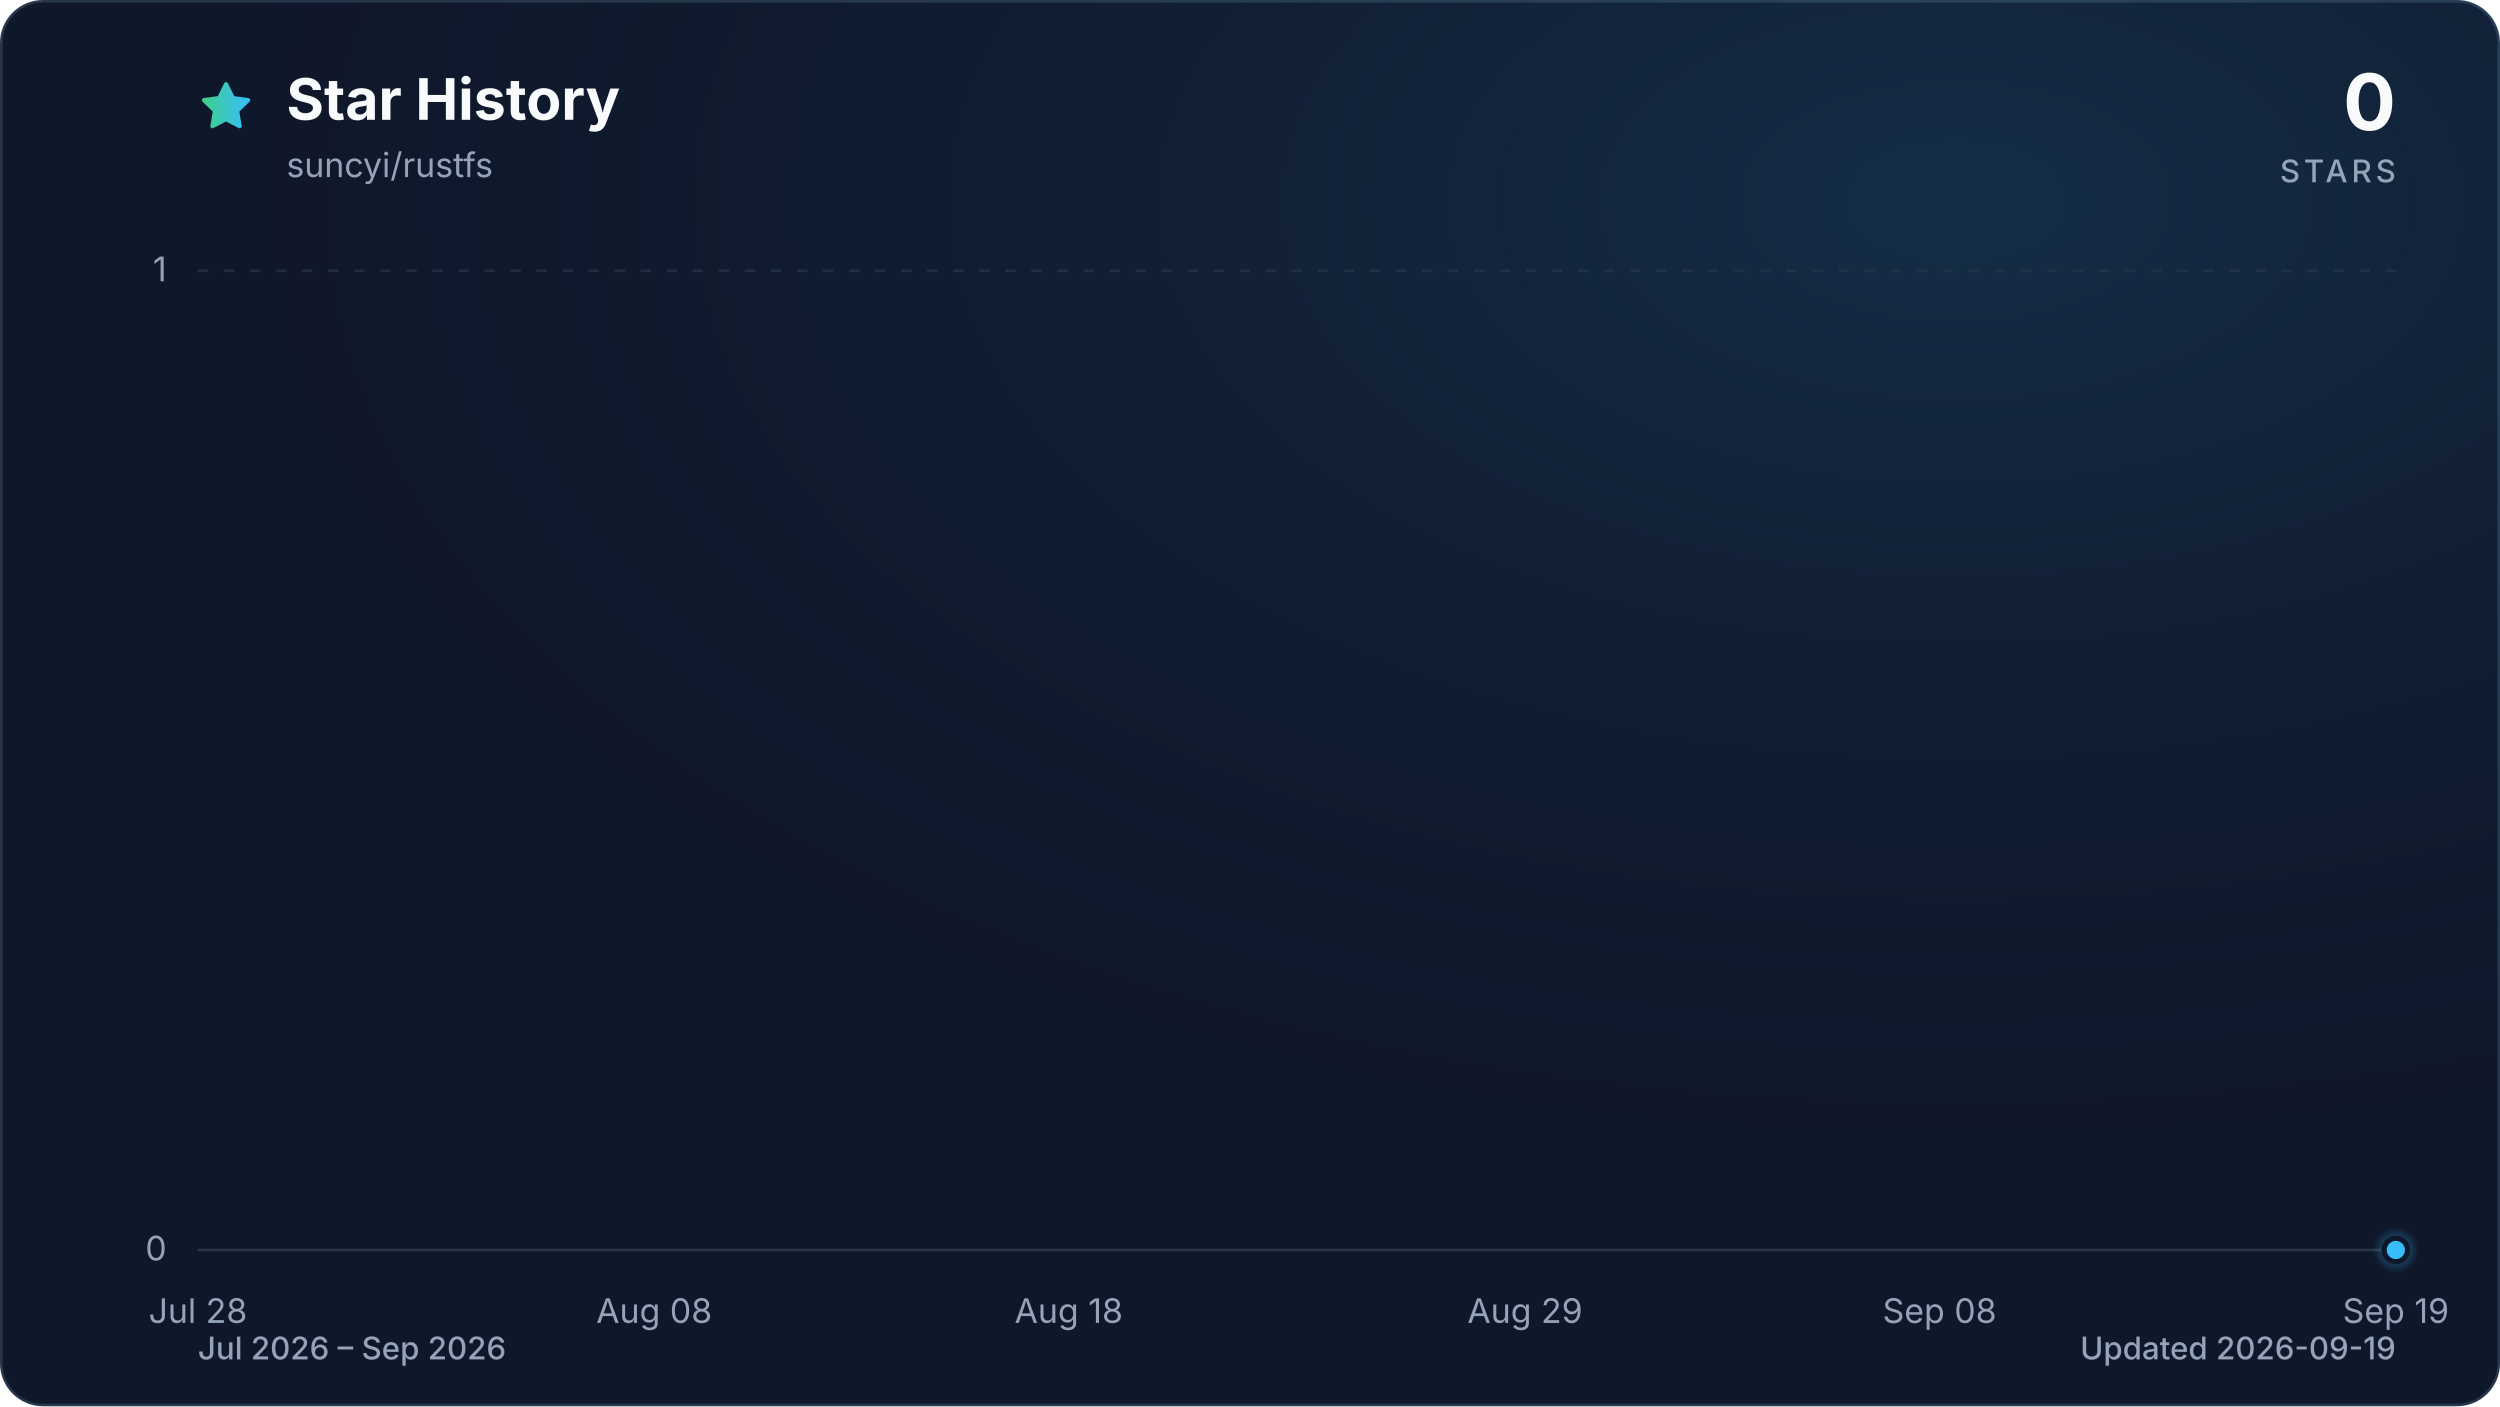
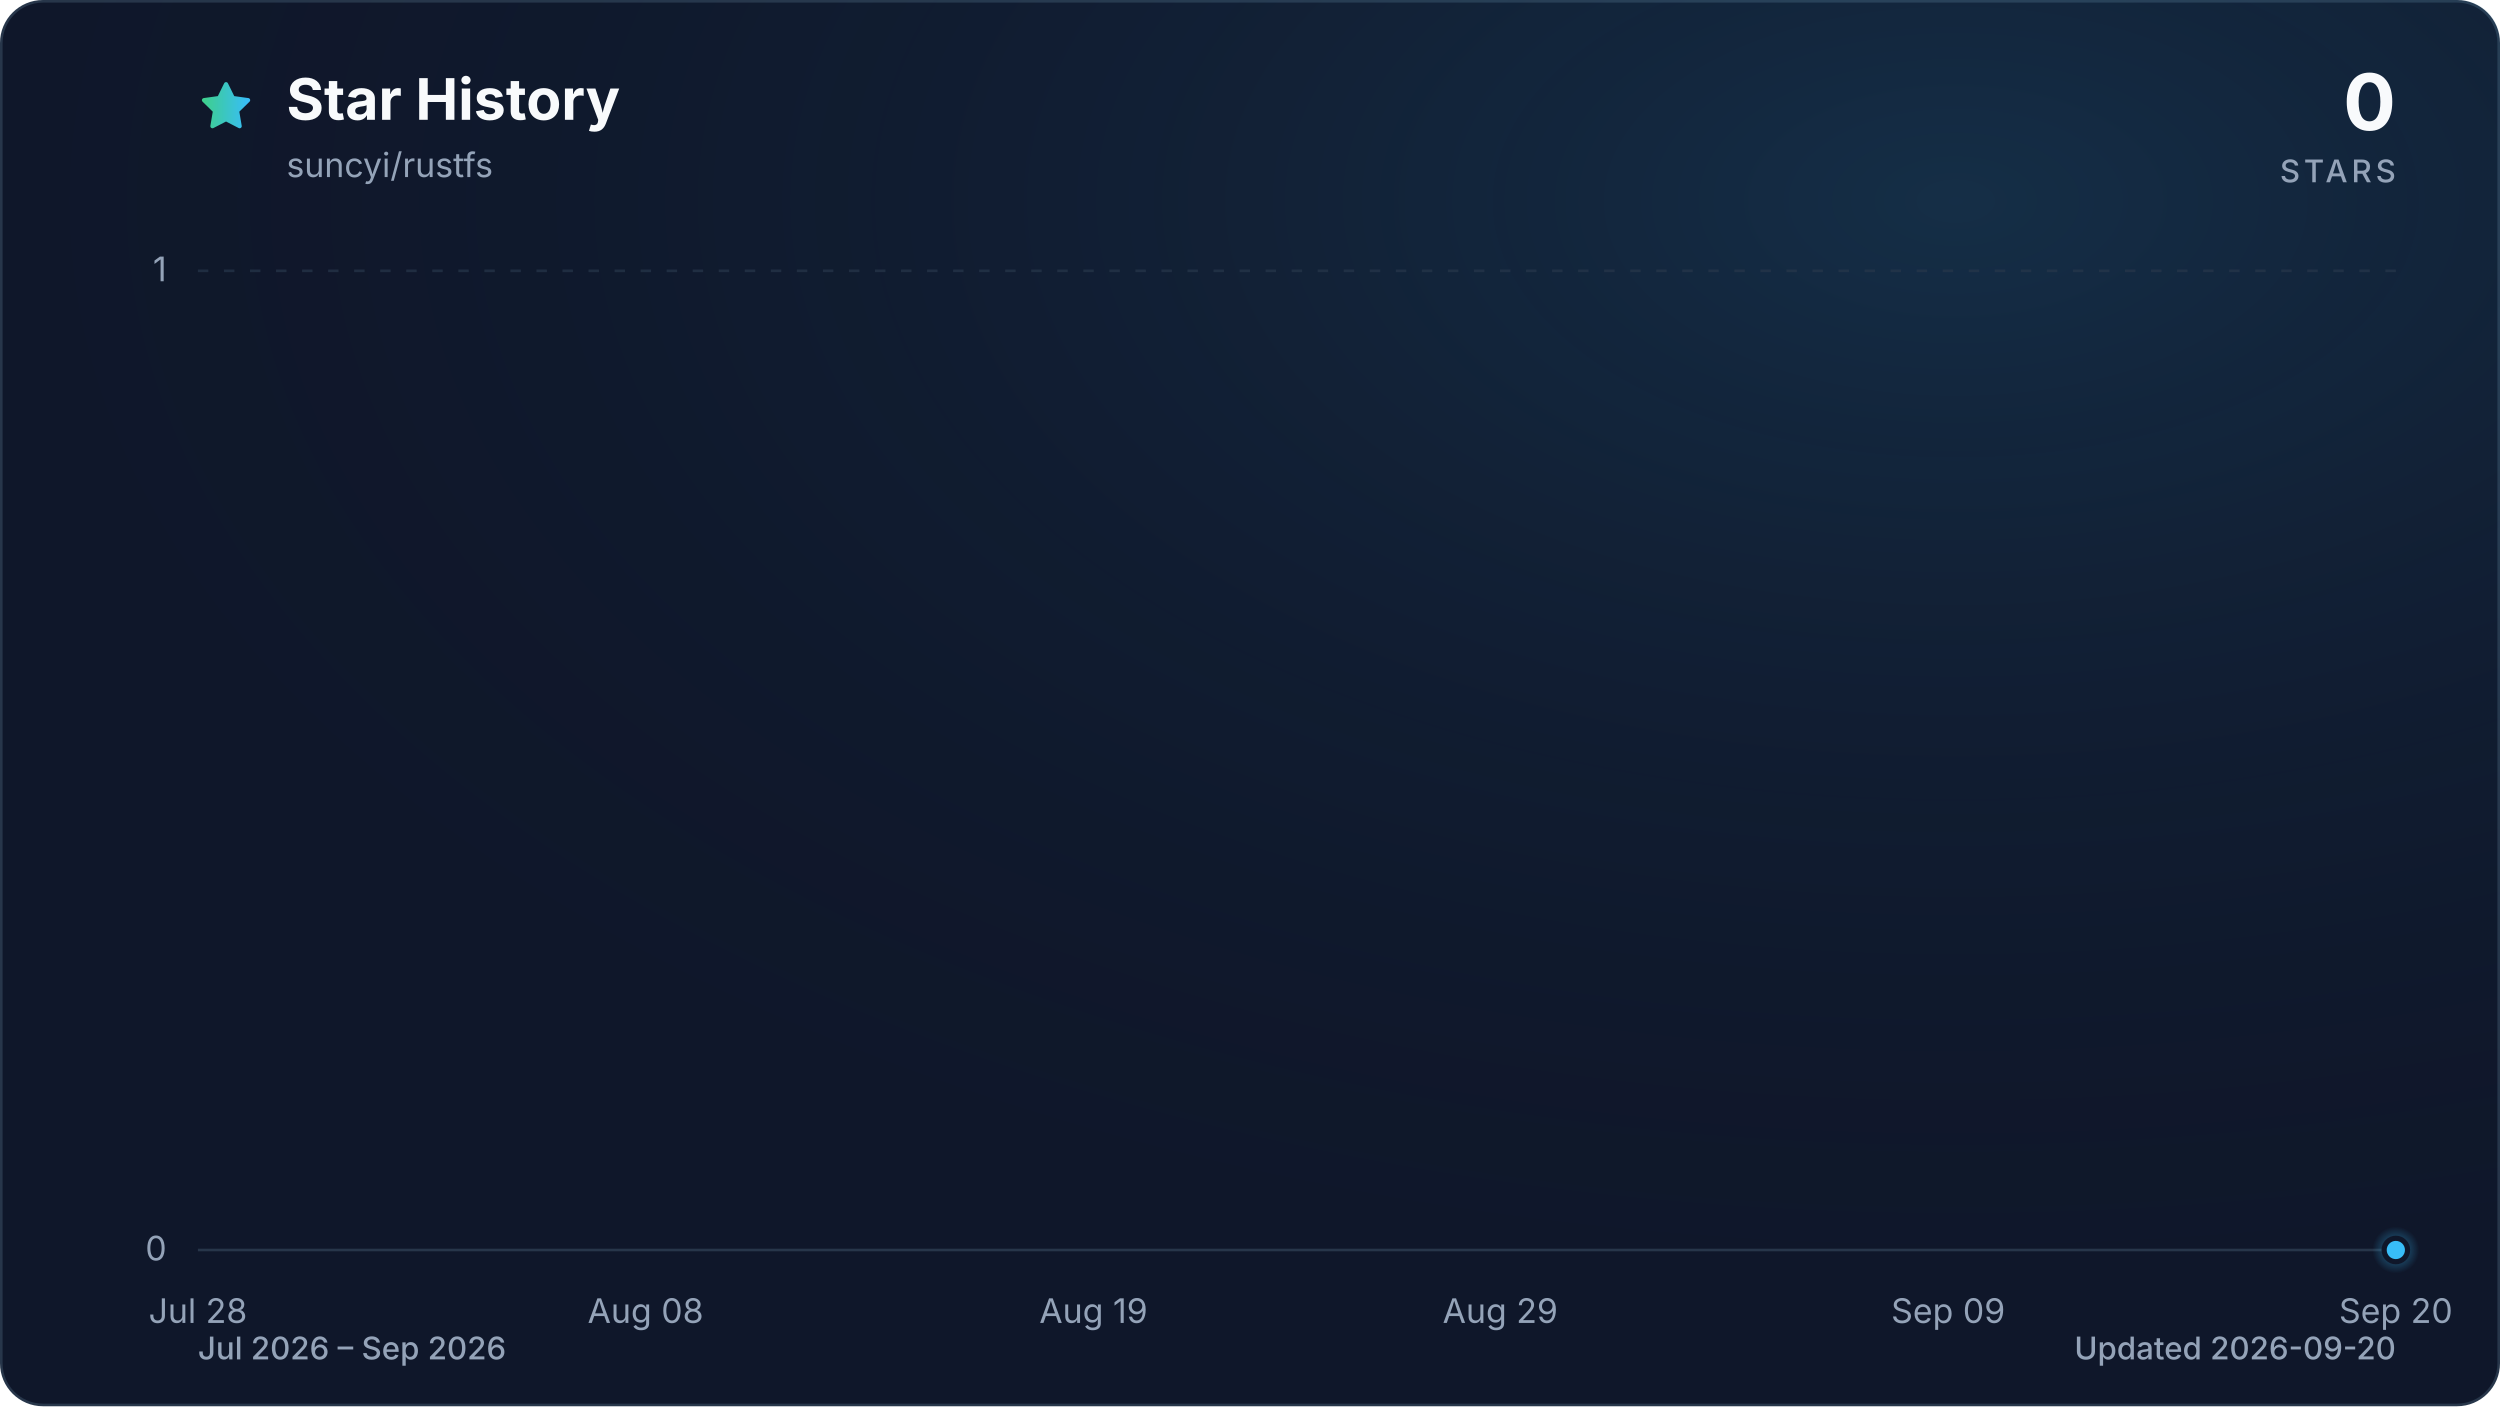
<svg xmlns="http://www.w3.org/2000/svg" viewBox="0 0 960 540" role="img" aria-labelledby="title description" data-style="gradient" data-variant="glow" data-animated="true">
  <defs>
    <linearGradient id="trend" x1="0" y1="0" x2="1" y2="0">
      <stop offset="0%" stop-color="#3ecf8e" />
      <stop offset="100%" stop-color="#38bdf8" />
    </linearGradient>
    <linearGradient id="area" x1="0" y1="0" x2="0" y2="1">
      <stop offset="0%" stop-color="#3ecf8e" stop-opacity="0.30" />
      <stop offset="55%" stop-color="#38bdf8" stop-opacity="0.10" />
      <stop offset="100%" stop-color="#38bdf8" stop-opacity="0.01" />
    </linearGradient>
    <radialGradient id="marker-halo" cx="50%" cy="50%" r="50%">
      <stop offset="0%" stop-color="#38bdf8" stop-opacity="0.55" />
      <stop offset="100%" stop-color="#38bdf8" stop-opacity="0" />
    </radialGradient>
    <radialGradient id="surface-glow" cx="78%" cy="14%" r="80%">
      <stop offset="0%" stop-color="#38bdf8" stop-opacity="0.14" />
      <stop offset="100%" stop-color="#0f172a" stop-opacity="0" />
    </radialGradient>
    <filter id="trend-glow" x="-20%" y="-20%" width="140%" height="140%">
      <feGaussianBlur stdDeviation="7" />
    </filter>
  </defs>
  <style>
.trend-enter{transform-box:fill-box;transform-origin:center;animation:trend-enter 520ms cubic-bezier(0.16,1,0.3,1)}
.marker-enter{transform-box:fill-box;transform-origin:center;animation:marker-enter 320ms cubic-bezier(0.16,1,0.3,1) 200ms both}
.marker-pulse{transform-box:fill-box;transform-origin:center;animation:marker-pulse 2.6s ease-out infinite}
@keyframes trend-enter{from{opacity:.35;transform:translateY(10px)}to{opacity:1;transform:translateY(0)}}
@keyframes marker-enter{from{opacity:0;transform:scale(.4)}to{opacity:1;transform:scale(1)}}
@keyframes marker-pulse{0%{opacity:.5;transform:scale(.7)}70%,100%{opacity:0;transform:scale(2.1)}}
@media (prefers-reduced-motion:reduce){.trend-enter,.marker-enter,.marker-pulse{animation:none!important}}
@media (prefers-reduced-motion:reduce){.marker-pulse{opacity:0}}
</style>
  <rect x="0.5" y="0.5" width="959" height="539" fill="#0f172a" stroke="#27364a" stroke-width="1" rx="16" />
  <rect width="960" height="540" fill="url(#surface-glow)" rx="16" />
  <path d="M12 2.6l2.9 5.9 6.5.9-4.7 4.6 1.1 6.5-5.8-3-5.8 3 1.1-6.5-4.7-4.6 6.5-.9L12 2.6Z" transform="translate(76 30) scale(.9)" fill="url(#trend)" stroke="url(#trend)" stroke-width="1.8" stroke-linejoin="round" aria-hidden="true" />
  <text x="110" y="46" fill="#f8fafc" font-family="ui-sans-serif, system-ui, -apple-system, BlinkMacSystemFont, 'Segoe UI', sans-serif" font-size="22" font-weight="700">Star History</text>
  <text x="110" y="68" fill="#94a3b8" font-family="ui-sans-serif, system-ui, -apple-system, BlinkMacSystemFont, 'Segoe UI', sans-serif" font-size="13">suncyi/rustfs</text>
  <text x="920" y="50" fill="#f8fafc" font-family="ui-sans-serif, system-ui, -apple-system, BlinkMacSystemFont, 'Segoe UI', sans-serif" font-size="30" font-weight="700" text-anchor="end">0</text>
  <text x="920" y="70" fill="#94a3b8" font-family="ui-sans-serif, system-ui, -apple-system, BlinkMacSystemFont, 'Segoe UI', sans-serif" font-size="12" font-weight="500" letter-spacing="1.5" text-anchor="end">STARS</text>
  <line x1="76" y1="480.0" x2="920" y2="480.0" stroke="#27364a" stroke-width="1" stroke-dasharray="0" opacity="1" />
  <text x="64" y="484.0" fill="#94a3b8" font-family="ui-sans-serif, system-ui, -apple-system, BlinkMacSystemFont, 'Segoe UI', sans-serif" font-size="13" text-anchor="end">0</text>
  <line x1="76" y1="104.0" x2="920" y2="104.0" stroke="#27364a" stroke-width="1" stroke-dasharray="4 6" opacity="0.7" />
  <text x="64" y="108.0" fill="#94a3b8" font-family="ui-sans-serif, system-ui, -apple-system, BlinkMacSystemFont, 'Segoe UI', sans-serif" font-size="13" text-anchor="end">1</text>
  <text x="76.0" y="508" fill="#94a3b8" font-family="ui-sans-serif, system-ui, -apple-system, BlinkMacSystemFont, 'Segoe UI', sans-serif" font-size="13" text-anchor="middle">Jul 28</text>
-   <text x="251.2" y="508" fill="#94a3b8" font-family="ui-sans-serif, system-ui, -apple-system, BlinkMacSystemFont, 'Segoe UI', sans-serif" font-size="13" text-anchor="middle">Aug 08</text>
-   <text x="410.4" y="508" fill="#94a3b8" font-family="ui-sans-serif, system-ui, -apple-system, BlinkMacSystemFont, 'Segoe UI', sans-serif" font-size="13" text-anchor="middle">Aug 18</text>
-   <text x="585.6" y="508" fill="#94a3b8" font-family="ui-sans-serif, system-ui, -apple-system, BlinkMacSystemFont, 'Segoe UI', sans-serif" font-size="13" text-anchor="middle">Aug 29</text>
-   <text x="744.8" y="508" fill="#94a3b8" font-family="ui-sans-serif, system-ui, -apple-system, BlinkMacSystemFont, 'Segoe UI', sans-serif" font-size="13" text-anchor="middle">Sep 08</text>
-   <text x="920.0" y="508" fill="#94a3b8" font-family="ui-sans-serif, system-ui, -apple-system, BlinkMacSystemFont, 'Segoe UI', sans-serif" font-size="13" text-anchor="middle">Sep 19</text>
+   <text x="247.9" y="508" fill="#94a3b8" font-family="ui-sans-serif, system-ui, -apple-system, BlinkMacSystemFont, 'Segoe UI', sans-serif" font-size="13" text-anchor="middle">Aug 08</text>
+   <text x="419.9" y="508" fill="#94a3b8" font-family="ui-sans-serif, system-ui, -apple-system, BlinkMacSystemFont, 'Segoe UI', sans-serif" font-size="13" text-anchor="middle">Aug 19</text>
+   <text x="576.1" y="508" fill="#94a3b8" font-family="ui-sans-serif, system-ui, -apple-system, BlinkMacSystemFont, 'Segoe UI', sans-serif" font-size="13" text-anchor="middle">Aug 29</text>
+   <text x="748.1" y="508" fill="#94a3b8" font-family="ui-sans-serif, system-ui, -apple-system, BlinkMacSystemFont, 'Segoe UI', sans-serif" font-size="13" text-anchor="middle">Sep 09</text>
+   <text x="920.0" y="508" fill="#94a3b8" font-family="ui-sans-serif, system-ui, -apple-system, BlinkMacSystemFont, 'Segoe UI', sans-serif" font-size="13" text-anchor="middle">Sep 20</text>
  <g class="trend-enter">
-     <path d="M 76.0 480.0 C 81.3 480.0, 86.6 480.0, 91.9 480.0 C 97.2 480.0, 102.5 480.0, 107.8 480.0 C 113.2 480.0, 118.5 480.0, 123.8 480.0 C 129.1 480.0, 134.4 480.0, 139.7 480.0 C 145.0 480.0, 150.3 480.0, 155.6 480.0 C 160.9 480.0, 166.2 480.0, 171.5 480.0 C 176.9 480.0, 182.2 480.0, 187.5 480.0 C 192.8 480.0, 198.1 480.0, 203.4 480.0 C 208.7 480.0, 214.0 480.0, 219.3 480.0 C 224.6 480.0, 229.9 480.0, 235.2 480.0 C 240.6 480.0, 245.9 480.0, 251.2 480.0 C 256.5 480.0, 261.8 480.0, 267.1 480.0 C 272.4 480.0, 277.7 480.0, 283.0 480.0 C 288.3 480.0, 293.6 480.0, 298.9 480.0 C 304.3 480.0, 309.6 480.0, 314.9 480.0 C 320.2 480.0, 325.5 480.0, 330.8 480.0 C 336.1 480.0, 341.4 480.0, 346.7 480.0 C 352.0 480.0, 357.3 480.0, 362.6 480.0 C 367.9 480.0, 373.3 480.0, 378.6 480.0 C 383.9 480.0, 389.2 480.0, 394.5 480.0 C 399.8 480.0, 405.1 480.0, 410.4 480.0 C 415.7 480.0, 421.0 480.0, 426.3 480.0 C 431.6 480.0, 437.0 480.0, 442.3 480.0 C 447.6 480.0, 452.9 480.0, 458.2 480.0 C 463.5 480.0, 468.8 480.0, 474.1 480.0 C 479.4 480.0, 484.7 480.0, 490.0 480.0 C 495.3 480.0, 500.7 480.0, 506.0 480.0 C 511.3 480.0, 516.6 480.0, 521.9 480.0 C 527.2 480.0, 532.5 480.0, 537.8 480.0 C 543.1 480.0, 548.4 480.0, 553.7 480.0 C 559.0 480.0, 564.4 480.0, 569.7 480.0 C 575.0 480.0, 580.3 480.0, 585.6 480.0 C 590.9 480.0, 596.2 480.0, 601.5 480.0 C 606.8 480.0, 612.1 480.0, 617.4 480.0 C 622.7 480.0, 628.1 480.0, 633.4 480.0 C 638.7 480.0, 644.0 480.0, 649.3 480.0 C 654.6 480.0, 659.9 480.0, 665.2 480.0 C 670.5 480.0, 675.8 480.0, 681.1 480.0 C 686.4 480.0, 691.7 480.0, 697.1 480.0 C 702.4 480.0, 707.7 480.0, 713.0 480.0 C 718.3 480.0, 723.6 480.0, 728.9 480.0 C 734.2 480.0, 739.5 480.0, 744.8 480.0 C 750.1 480.0, 755.4 480.0, 760.8 480.0 C 766.1 480.0, 771.4 480.0, 776.7 480.0 C 782.0 480.0, 787.3 480.0, 792.6 480.0 C 797.9 480.0, 803.2 480.0, 808.5 480.0 C 813.8 480.0, 819.1 480.0, 824.5 480.0 C 829.8 480.0, 835.1 480.0, 840.4 480.0 C 845.7 480.0, 851.0 480.0, 856.3 480.0 C 861.6 480.0, 866.9 480.0, 872.2 480.0 C 877.5 480.0, 882.8 480.0, 888.2 480.0 C 893.5 480.0, 898.8 480.0, 904.1 480.0 C 909.4 480.0, 914.7 480.0, 920.0 480.0 L 920.0 480.0 L 76.0 480.0 Z" fill="url(#area)" />
-     <path d="M 76.0 480.0 C 81.3 480.0, 86.6 480.0, 91.9 480.0 C 97.2 480.0, 102.5 480.0, 107.8 480.0 C 113.2 480.0, 118.5 480.0, 123.8 480.0 C 129.1 480.0, 134.4 480.0, 139.7 480.0 C 145.0 480.0, 150.3 480.0, 155.6 480.0 C 160.9 480.0, 166.2 480.0, 171.5 480.0 C 176.9 480.0, 182.2 480.0, 187.5 480.0 C 192.8 480.0, 198.1 480.0, 203.4 480.0 C 208.7 480.0, 214.0 480.0, 219.3 480.0 C 224.6 480.0, 229.9 480.0, 235.2 480.0 C 240.6 480.0, 245.9 480.0, 251.2 480.0 C 256.5 480.0, 261.8 480.0, 267.1 480.0 C 272.4 480.0, 277.7 480.0, 283.0 480.0 C 288.3 480.0, 293.6 480.0, 298.9 480.0 C 304.3 480.0, 309.6 480.0, 314.9 480.0 C 320.2 480.0, 325.5 480.0, 330.8 480.0 C 336.1 480.0, 341.4 480.0, 346.7 480.0 C 352.0 480.0, 357.3 480.0, 362.6 480.0 C 367.9 480.0, 373.3 480.0, 378.6 480.0 C 383.9 480.0, 389.2 480.0, 394.5 480.0 C 399.8 480.0, 405.1 480.0, 410.4 480.0 C 415.7 480.0, 421.0 480.0, 426.3 480.0 C 431.6 480.0, 437.0 480.0, 442.3 480.0 C 447.6 480.0, 452.9 480.0, 458.2 480.0 C 463.5 480.0, 468.8 480.0, 474.1 480.0 C 479.4 480.0, 484.7 480.0, 490.0 480.0 C 495.3 480.0, 500.7 480.0, 506.0 480.0 C 511.3 480.0, 516.6 480.0, 521.9 480.0 C 527.2 480.0, 532.5 480.0, 537.8 480.0 C 543.1 480.0, 548.4 480.0, 553.7 480.0 C 559.0 480.0, 564.4 480.0, 569.7 480.0 C 575.0 480.0, 580.3 480.0, 585.6 480.0 C 590.9 480.0, 596.2 480.0, 601.5 480.0 C 606.8 480.0, 612.1 480.0, 617.4 480.0 C 622.7 480.0, 628.1 480.0, 633.4 480.0 C 638.7 480.0, 644.0 480.0, 649.3 480.0 C 654.6 480.0, 659.9 480.0, 665.2 480.0 C 670.5 480.0, 675.8 480.0, 681.1 480.0 C 686.4 480.0, 691.7 480.0, 697.1 480.0 C 702.4 480.0, 707.7 480.0, 713.0 480.0 C 718.3 480.0, 723.6 480.0, 728.9 480.0 C 734.2 480.0, 739.5 480.0, 744.8 480.0 C 750.1 480.0, 755.4 480.0, 760.8 480.0 C 766.1 480.0, 771.4 480.0, 776.7 480.0 C 782.0 480.0, 787.3 480.0, 792.6 480.0 C 797.9 480.0, 803.2 480.0, 808.5 480.0 C 813.8 480.0, 819.1 480.0, 824.5 480.0 C 829.8 480.0, 835.1 480.0, 840.4 480.0 C 845.7 480.0, 851.0 480.0, 856.3 480.0 C 861.6 480.0, 866.9 480.0, 872.2 480.0 C 877.5 480.0, 882.8 480.0, 888.2 480.0 C 893.5 480.0, 898.8 480.0, 904.1 480.0 C 909.4 480.0, 914.7 480.0, 920.0 480.0" fill="none" stroke="url(#trend)" stroke-width="12" stroke-linecap="round" stroke-linejoin="round" opacity="0.16" filter="url(#trend-glow)" />
-     <path d="M 76.0 480.0 C 81.3 480.0, 86.6 480.0, 91.9 480.0 C 97.2 480.0, 102.5 480.0, 107.8 480.0 C 113.2 480.0, 118.5 480.0, 123.8 480.0 C 129.1 480.0, 134.4 480.0, 139.7 480.0 C 145.0 480.0, 150.3 480.0, 155.6 480.0 C 160.9 480.0, 166.2 480.0, 171.5 480.0 C 176.9 480.0, 182.2 480.0, 187.5 480.0 C 192.8 480.0, 198.1 480.0, 203.4 480.0 C 208.7 480.0, 214.0 480.0, 219.3 480.0 C 224.6 480.0, 229.9 480.0, 235.2 480.0 C 240.6 480.0, 245.9 480.0, 251.2 480.0 C 256.5 480.0, 261.8 480.0, 267.1 480.0 C 272.4 480.0, 277.7 480.0, 283.0 480.0 C 288.3 480.0, 293.6 480.0, 298.9 480.0 C 304.3 480.0, 309.6 480.0, 314.9 480.0 C 320.2 480.0, 325.5 480.0, 330.8 480.0 C 336.1 480.0, 341.4 480.0, 346.7 480.0 C 352.0 480.0, 357.3 480.0, 362.6 480.0 C 367.9 480.0, 373.3 480.0, 378.6 480.0 C 383.9 480.0, 389.2 480.0, 394.5 480.0 C 399.8 480.0, 405.1 480.0, 410.4 480.0 C 415.7 480.0, 421.0 480.0, 426.3 480.0 C 431.6 480.0, 437.0 480.0, 442.3 480.0 C 447.6 480.0, 452.9 480.0, 458.2 480.0 C 463.5 480.0, 468.8 480.0, 474.1 480.0 C 479.4 480.0, 484.7 480.0, 490.0 480.0 C 495.3 480.0, 500.7 480.0, 506.0 480.0 C 511.3 480.0, 516.6 480.0, 521.9 480.0 C 527.2 480.0, 532.5 480.0, 537.8 480.0 C 543.1 480.0, 548.4 480.0, 553.7 480.0 C 559.0 480.0, 564.4 480.0, 569.7 480.0 C 575.0 480.0, 580.3 480.0, 585.6 480.0 C 590.9 480.0, 596.2 480.0, 601.5 480.0 C 606.8 480.0, 612.1 480.0, 617.4 480.0 C 622.7 480.0, 628.1 480.0, 633.4 480.0 C 638.7 480.0, 644.0 480.0, 649.3 480.0 C 654.6 480.0, 659.9 480.0, 665.2 480.0 C 670.5 480.0, 675.8 480.0, 681.1 480.0 C 686.4 480.0, 691.7 480.0, 697.1 480.0 C 702.4 480.0, 707.7 480.0, 713.0 480.0 C 718.3 480.0, 723.6 480.0, 728.9 480.0 C 734.2 480.0, 739.5 480.0, 744.8 480.0 C 750.1 480.0, 755.4 480.0, 760.8 480.0 C 766.1 480.0, 771.4 480.0, 776.7 480.0 C 782.0 480.0, 787.3 480.0, 792.6 480.0 C 797.9 480.0, 803.2 480.0, 808.5 480.0 C 813.8 480.0, 819.1 480.0, 824.5 480.0 C 829.8 480.0, 835.1 480.0, 840.4 480.0 C 845.7 480.0, 851.0 480.0, 856.3 480.0 C 861.6 480.0, 866.9 480.0, 872.2 480.0 C 877.5 480.0, 882.8 480.0, 888.2 480.0 C 893.5 480.0, 898.8 480.0, 904.1 480.0 C 909.4 480.0, 914.7 480.0, 920.0 480.0" fill="none" stroke="url(#trend)" stroke-width="3" stroke-linecap="round" stroke-linejoin="round" />
+     <path d="M 76.0 480.0 C 81.2 480.0, 86.4 480.0, 91.6 480.0 C 96.8 480.0, 102.0 480.0, 107.3 480.0 C 112.5 480.0, 117.7 480.0, 122.9 480.0 C 128.1 480.0, 133.3 480.0, 138.5 480.0 C 143.7 480.0, 148.9 480.0, 154.1 480.0 C 159.4 480.0, 164.6 480.0, 169.8 480.0 C 175.0 480.0, 180.2 480.0, 185.4 480.0 C 190.6 480.0, 195.8 480.0, 201.0 480.0 C 206.2 480.0, 211.5 480.0, 216.7 480.0 C 221.9 480.0, 227.1 480.0, 232.3 480.0 C 237.5 480.0, 242.7 480.0, 247.9 480.0 C 253.1 480.0, 258.3 480.0, 263.6 480.0 C 268.8 480.0, 274.0 480.0, 279.2 480.0 C 284.4 480.0, 289.6 480.0, 294.8 480.0 C 300.0 480.0, 305.2 480.0, 310.4 480.0 C 315.7 480.0, 320.9 480.0, 326.1 480.0 C 331.3 480.0, 336.5 480.0, 341.7 480.0 C 346.9 480.0, 352.1 480.0, 357.3 480.0 C 362.5 480.0, 367.8 480.0, 373.0 480.0 C 378.2 480.0, 383.4 480.0, 388.6 480.0 C 393.8 480.0, 399.0 480.0, 404.2 480.0 C 409.4 480.0, 414.6 480.0, 419.9 480.0 C 425.1 480.0, 430.3 480.0, 435.5 480.0 C 440.7 480.0, 445.9 480.0, 451.1 480.0 C 456.3 480.0, 461.5 480.0, 466.7 480.0 C 472.0 480.0, 477.2 480.0, 482.4 480.0 C 487.6 480.0, 492.8 480.0, 498.0 480.0 C 503.2 480.0, 508.4 480.0, 513.6 480.0 C 518.8 480.0, 524.0 480.0, 529.3 480.0 C 534.5 480.0, 539.7 480.0, 544.9 480.0 C 550.1 480.0, 555.3 480.0, 560.5 480.0 C 565.7 480.0, 570.9 480.0, 576.1 480.0 C 581.4 480.0, 586.6 480.0, 591.8 480.0 C 597.0 480.0, 602.2 480.0, 607.4 480.0 C 612.6 480.0, 617.8 480.0, 623.0 480.0 C 628.2 480.0, 633.5 480.0, 638.7 480.0 C 643.9 480.0, 649.1 480.0, 654.3 480.0 C 659.5 480.0, 664.7 480.0, 669.9 480.0 C 675.1 480.0, 680.3 480.0, 685.6 480.0 C 690.8 480.0, 696.0 480.0, 701.2 480.0 C 706.4 480.0, 711.6 480.0, 716.8 480.0 C 722.0 480.0, 727.2 480.0, 732.4 480.0 C 737.7 480.0, 742.9 480.0, 748.1 480.0 C 753.3 480.0, 758.5 480.0, 763.7 480.0 C 768.9 480.0, 774.1 480.0, 779.3 480.0 C 784.5 480.0, 789.8 480.0, 795.0 480.0 C 800.2 480.0, 805.4 480.0, 810.6 480.0 C 815.8 480.0, 821.0 480.0, 826.2 480.0 C 831.4 480.0, 836.6 480.0, 841.9 480.0 C 847.1 480.0, 852.3 480.0, 857.5 480.0 C 862.7 480.0, 867.9 480.0, 873.1 480.0 C 878.3 480.0, 883.5 480.0, 888.7 480.0 C 894.0 480.0, 899.2 480.0, 904.4 480.0 C 909.6 480.0, 914.8 480.0, 920.0 480.0 L 920.0 480.0 L 76.0 480.0 Z" fill="url(#area)" />
+     <path d="M 76.0 480.0 C 81.2 480.0, 86.4 480.0, 91.6 480.0 C 96.8 480.0, 102.0 480.0, 107.3 480.0 C 112.5 480.0, 117.7 480.0, 122.9 480.0 C 128.1 480.0, 133.3 480.0, 138.5 480.0 C 143.7 480.0, 148.9 480.0, 154.1 480.0 C 159.4 480.0, 164.6 480.0, 169.8 480.0 C 175.0 480.0, 180.2 480.0, 185.4 480.0 C 190.6 480.0, 195.8 480.0, 201.0 480.0 C 206.2 480.0, 211.5 480.0, 216.7 480.0 C 221.9 480.0, 227.1 480.0, 232.3 480.0 C 237.5 480.0, 242.7 480.0, 247.9 480.0 C 253.1 480.0, 258.3 480.0, 263.6 480.0 C 268.8 480.0, 274.0 480.0, 279.2 480.0 C 284.4 480.0, 289.6 480.0, 294.8 480.0 C 300.0 480.0, 305.2 480.0, 310.4 480.0 C 315.7 480.0, 320.9 480.0, 326.1 480.0 C 331.3 480.0, 336.5 480.0, 341.7 480.0 C 346.9 480.0, 352.1 480.0, 357.3 480.0 C 362.5 480.0, 367.8 480.0, 373.0 480.0 C 378.2 480.0, 383.4 480.0, 388.6 480.0 C 393.8 480.0, 399.0 480.0, 404.2 480.0 C 409.4 480.0, 414.6 480.0, 419.9 480.0 C 425.1 480.0, 430.3 480.0, 435.5 480.0 C 440.7 480.0, 445.9 480.0, 451.1 480.0 C 456.3 480.0, 461.5 480.0, 466.7 480.0 C 472.0 480.0, 477.2 480.0, 482.4 480.0 C 487.6 480.0, 492.8 480.0, 498.0 480.0 C 503.2 480.0, 508.4 480.0, 513.6 480.0 C 518.8 480.0, 524.0 480.0, 529.3 480.0 C 534.5 480.0, 539.7 480.0, 544.9 480.0 C 550.1 480.0, 555.3 480.0, 560.5 480.0 C 565.7 480.0, 570.9 480.0, 576.1 480.0 C 581.4 480.0, 586.6 480.0, 591.8 480.0 C 597.0 480.0, 602.2 480.0, 607.4 480.0 C 612.6 480.0, 617.8 480.0, 623.0 480.0 C 628.2 480.0, 633.5 480.0, 638.7 480.0 C 643.9 480.0, 649.1 480.0, 654.3 480.0 C 659.5 480.0, 664.7 480.0, 669.9 480.0 C 675.1 480.0, 680.3 480.0, 685.6 480.0 C 690.8 480.0, 696.0 480.0, 701.2 480.0 C 706.4 480.0, 711.6 480.0, 716.8 480.0 C 722.0 480.0, 727.2 480.0, 732.4 480.0 C 737.7 480.0, 742.9 480.0, 748.1 480.0 C 753.3 480.0, 758.5 480.0, 763.7 480.0 C 768.9 480.0, 774.1 480.0, 779.3 480.0 C 784.5 480.0, 789.8 480.0, 795.0 480.0 C 800.2 480.0, 805.4 480.0, 810.6 480.0 C 815.8 480.0, 821.0 480.0, 826.2 480.0 C 831.4 480.0, 836.6 480.0, 841.9 480.0 C 847.1 480.0, 852.3 480.0, 857.5 480.0 C 862.7 480.0, 867.9 480.0, 873.1 480.0 C 878.3 480.0, 883.5 480.0, 888.7 480.0 C 894.0 480.0, 899.2 480.0, 904.4 480.0 C 909.6 480.0, 914.8 480.0, 920.0 480.0" fill="none" stroke="url(#trend)" stroke-width="12" stroke-linecap="round" stroke-linejoin="round" opacity="0.16" filter="url(#trend-glow)" />
+     <path d="M 76.0 480.0 C 81.2 480.0, 86.4 480.0, 91.6 480.0 C 96.8 480.0, 102.0 480.0, 107.3 480.0 C 112.5 480.0, 117.7 480.0, 122.9 480.0 C 128.1 480.0, 133.3 480.0, 138.5 480.0 C 143.7 480.0, 148.9 480.0, 154.1 480.0 C 159.4 480.0, 164.6 480.0, 169.8 480.0 C 175.0 480.0, 180.2 480.0, 185.4 480.0 C 190.6 480.0, 195.8 480.0, 201.0 480.0 C 206.2 480.0, 211.5 480.0, 216.7 480.0 C 221.9 480.0, 227.1 480.0, 232.3 480.0 C 237.5 480.0, 242.7 480.0, 247.9 480.0 C 253.1 480.0, 258.3 480.0, 263.6 480.0 C 268.8 480.0, 274.0 480.0, 279.2 480.0 C 284.4 480.0, 289.6 480.0, 294.8 480.0 C 300.0 480.0, 305.2 480.0, 310.4 480.0 C 315.7 480.0, 320.9 480.0, 326.1 480.0 C 331.3 480.0, 336.5 480.0, 341.7 480.0 C 346.9 480.0, 352.1 480.0, 357.3 480.0 C 362.5 480.0, 367.8 480.0, 373.0 480.0 C 378.2 480.0, 383.4 480.0, 388.6 480.0 C 393.8 480.0, 399.0 480.0, 404.2 480.0 C 409.4 480.0, 414.6 480.0, 419.9 480.0 C 425.1 480.0, 430.3 480.0, 435.5 480.0 C 440.7 480.0, 445.9 480.0, 451.1 480.0 C 456.3 480.0, 461.5 480.0, 466.7 480.0 C 472.0 480.0, 477.2 480.0, 482.4 480.0 C 487.6 480.0, 492.8 480.0, 498.0 480.0 C 503.2 480.0, 508.4 480.0, 513.6 480.0 C 518.8 480.0, 524.0 480.0, 529.3 480.0 C 534.5 480.0, 539.7 480.0, 544.9 480.0 C 550.1 480.0, 555.3 480.0, 560.5 480.0 C 565.7 480.0, 570.9 480.0, 576.1 480.0 C 581.4 480.0, 586.6 480.0, 591.8 480.0 C 597.0 480.0, 602.2 480.0, 607.4 480.0 C 612.6 480.0, 617.8 480.0, 623.0 480.0 C 628.2 480.0, 633.5 480.0, 638.7 480.0 C 643.9 480.0, 649.1 480.0, 654.3 480.0 C 659.5 480.0, 664.7 480.0, 669.9 480.0 C 675.1 480.0, 680.3 480.0, 685.6 480.0 C 690.8 480.0, 696.0 480.0, 701.2 480.0 C 706.4 480.0, 711.6 480.0, 716.8 480.0 C 722.0 480.0, 727.2 480.0, 732.4 480.0 C 737.7 480.0, 742.9 480.0, 748.1 480.0 C 753.3 480.0, 758.5 480.0, 763.7 480.0 C 768.9 480.0, 774.1 480.0, 779.3 480.0 C 784.5 480.0, 789.8 480.0, 795.0 480.0 C 800.2 480.0, 805.4 480.0, 810.6 480.0 C 815.8 480.0, 821.0 480.0, 826.2 480.0 C 831.4 480.0, 836.6 480.0, 841.9 480.0 C 847.1 480.0, 852.3 480.0, 857.5 480.0 C 862.7 480.0, 867.9 480.0, 873.1 480.0 C 878.3 480.0, 883.5 480.0, 888.7 480.0 C 894.0 480.0, 899.2 480.0, 904.4 480.0 C 909.6 480.0, 914.8 480.0, 920.0 480.0" fill="none" stroke="url(#trend)" stroke-width="3" stroke-linecap="round" stroke-linejoin="round" />
  </g>
  <g class="marker-enter">
    <circle class="marker-pulse" cx="920.0" cy="480.0" r="9" fill="url(#marker-halo)" />
    <circle cx="920.0" cy="480.0" r="4.5" fill="#38bdf8" stroke="#0f172a" stroke-width="2" />
  </g>
  <text x="76" y="522" fill="#94a3b8" font-family="ui-sans-serif, system-ui, -apple-system, BlinkMacSystemFont, 'Segoe UI', sans-serif" font-size="12" font-weight="500">Jul 2026 – Sep 2026</text>
-   <text x="920" y="522" fill="#94a3b8" font-family="ui-sans-serif, system-ui, -apple-system, BlinkMacSystemFont, 'Segoe UI', sans-serif" font-size="12" font-weight="500" text-anchor="end">Updated 2026-09-19</text>
+   <text x="920" y="522" fill="#94a3b8" font-family="ui-sans-serif, system-ui, -apple-system, BlinkMacSystemFont, 'Segoe UI', sans-serif" font-size="12" font-weight="500" text-anchor="end">Updated 2026-09-20</text>
</svg>
